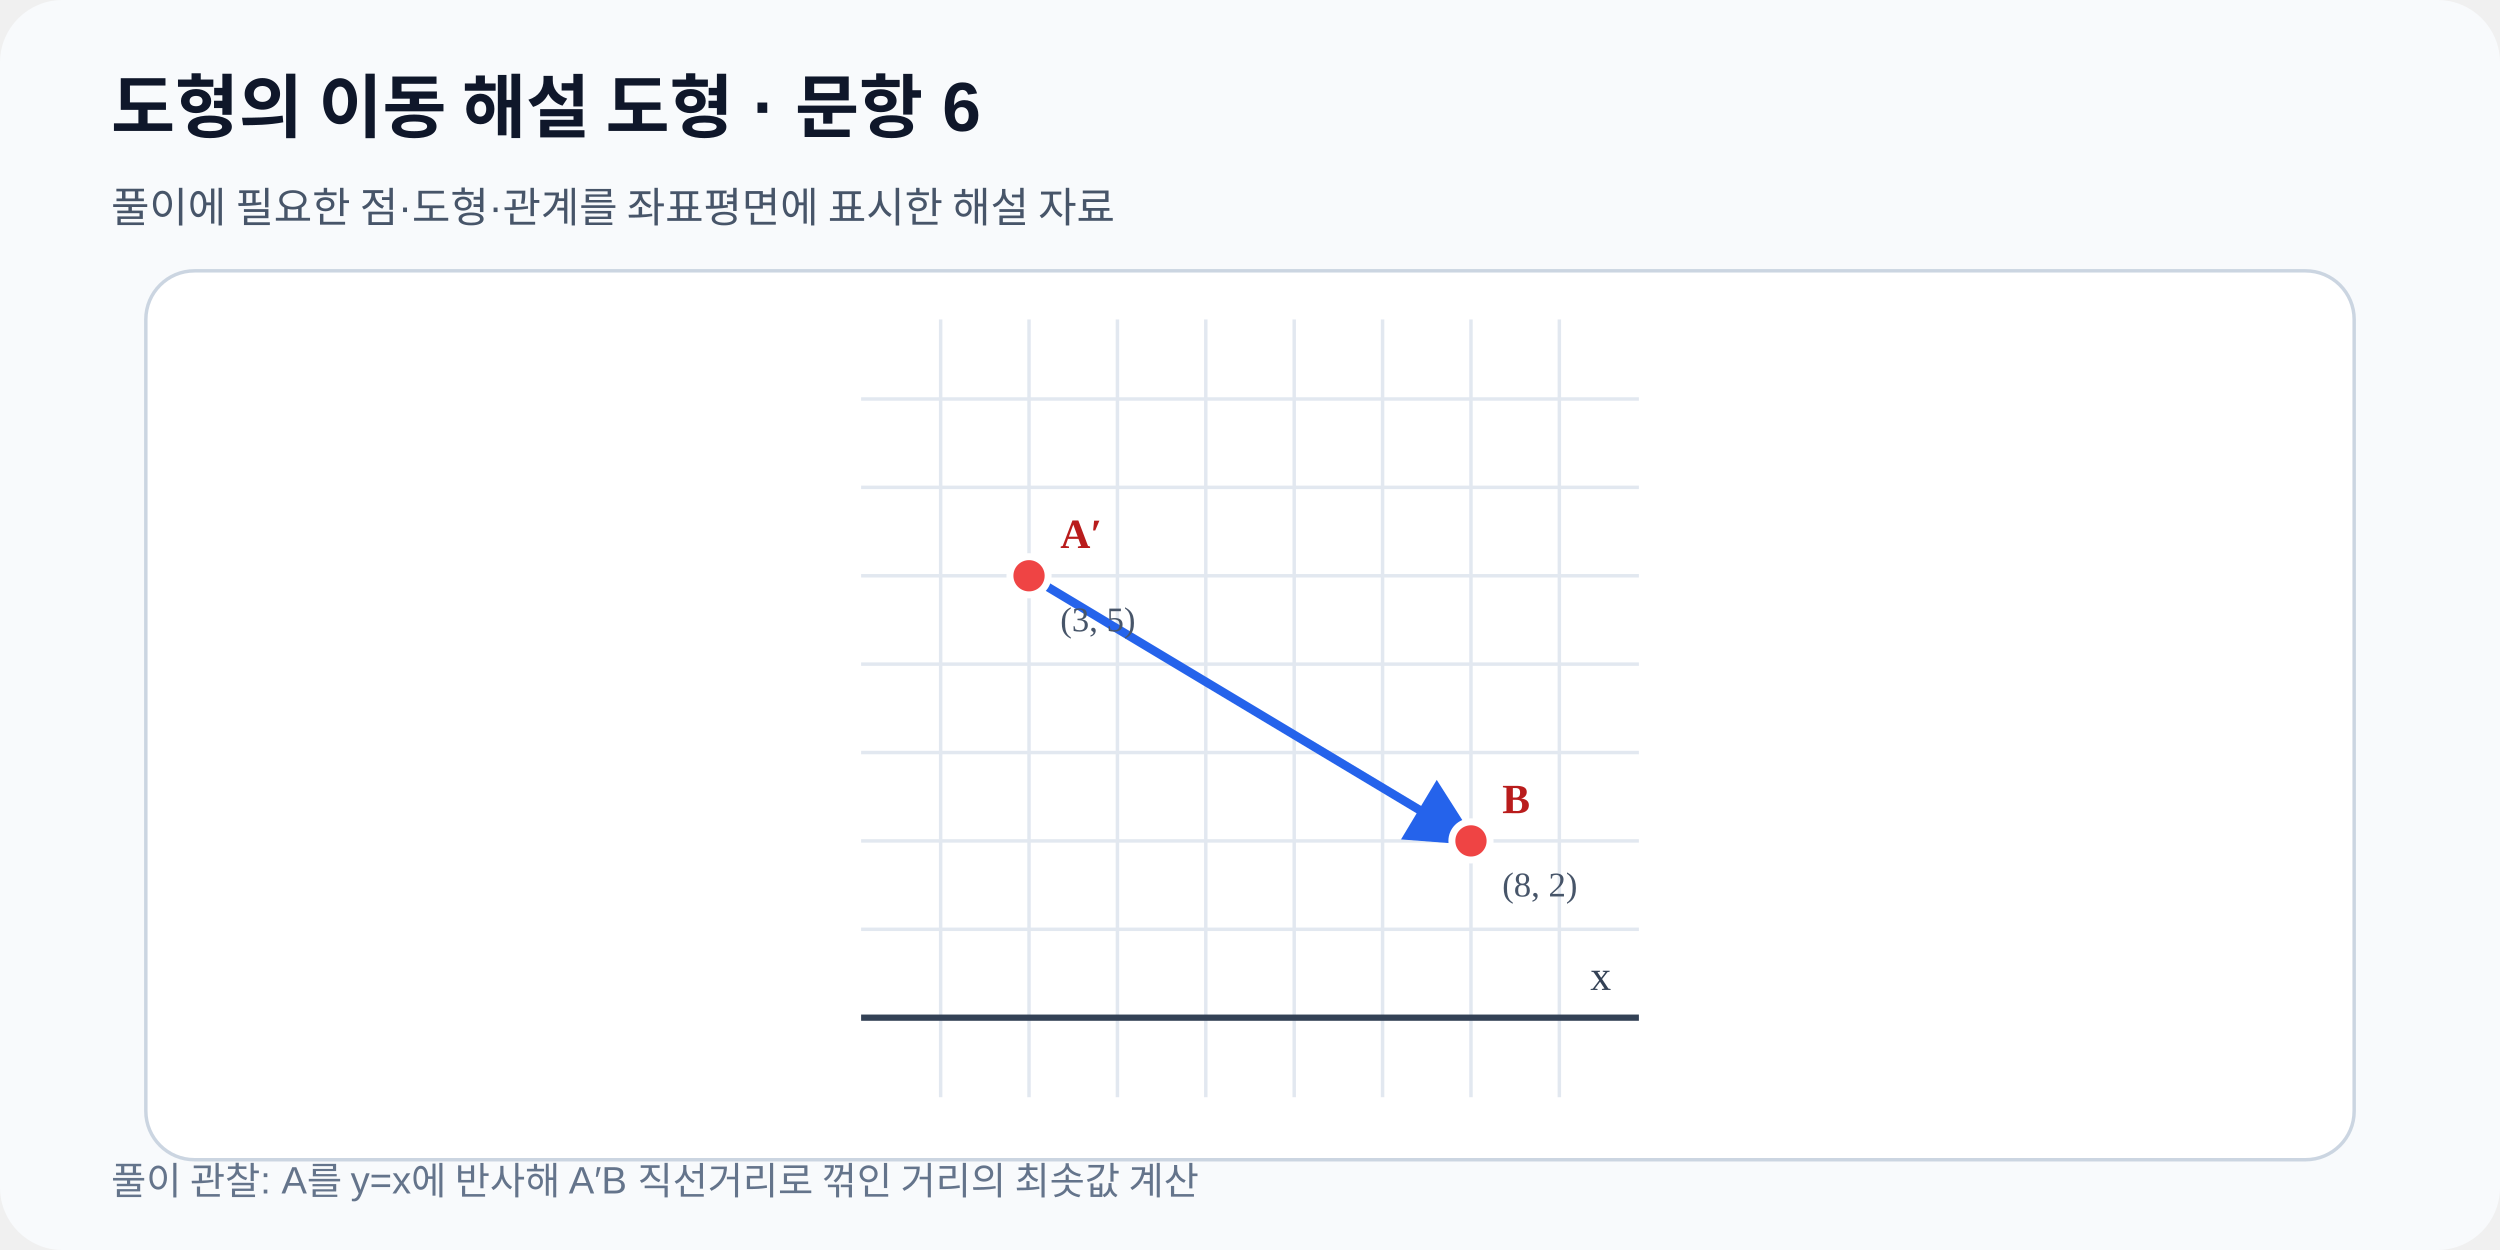
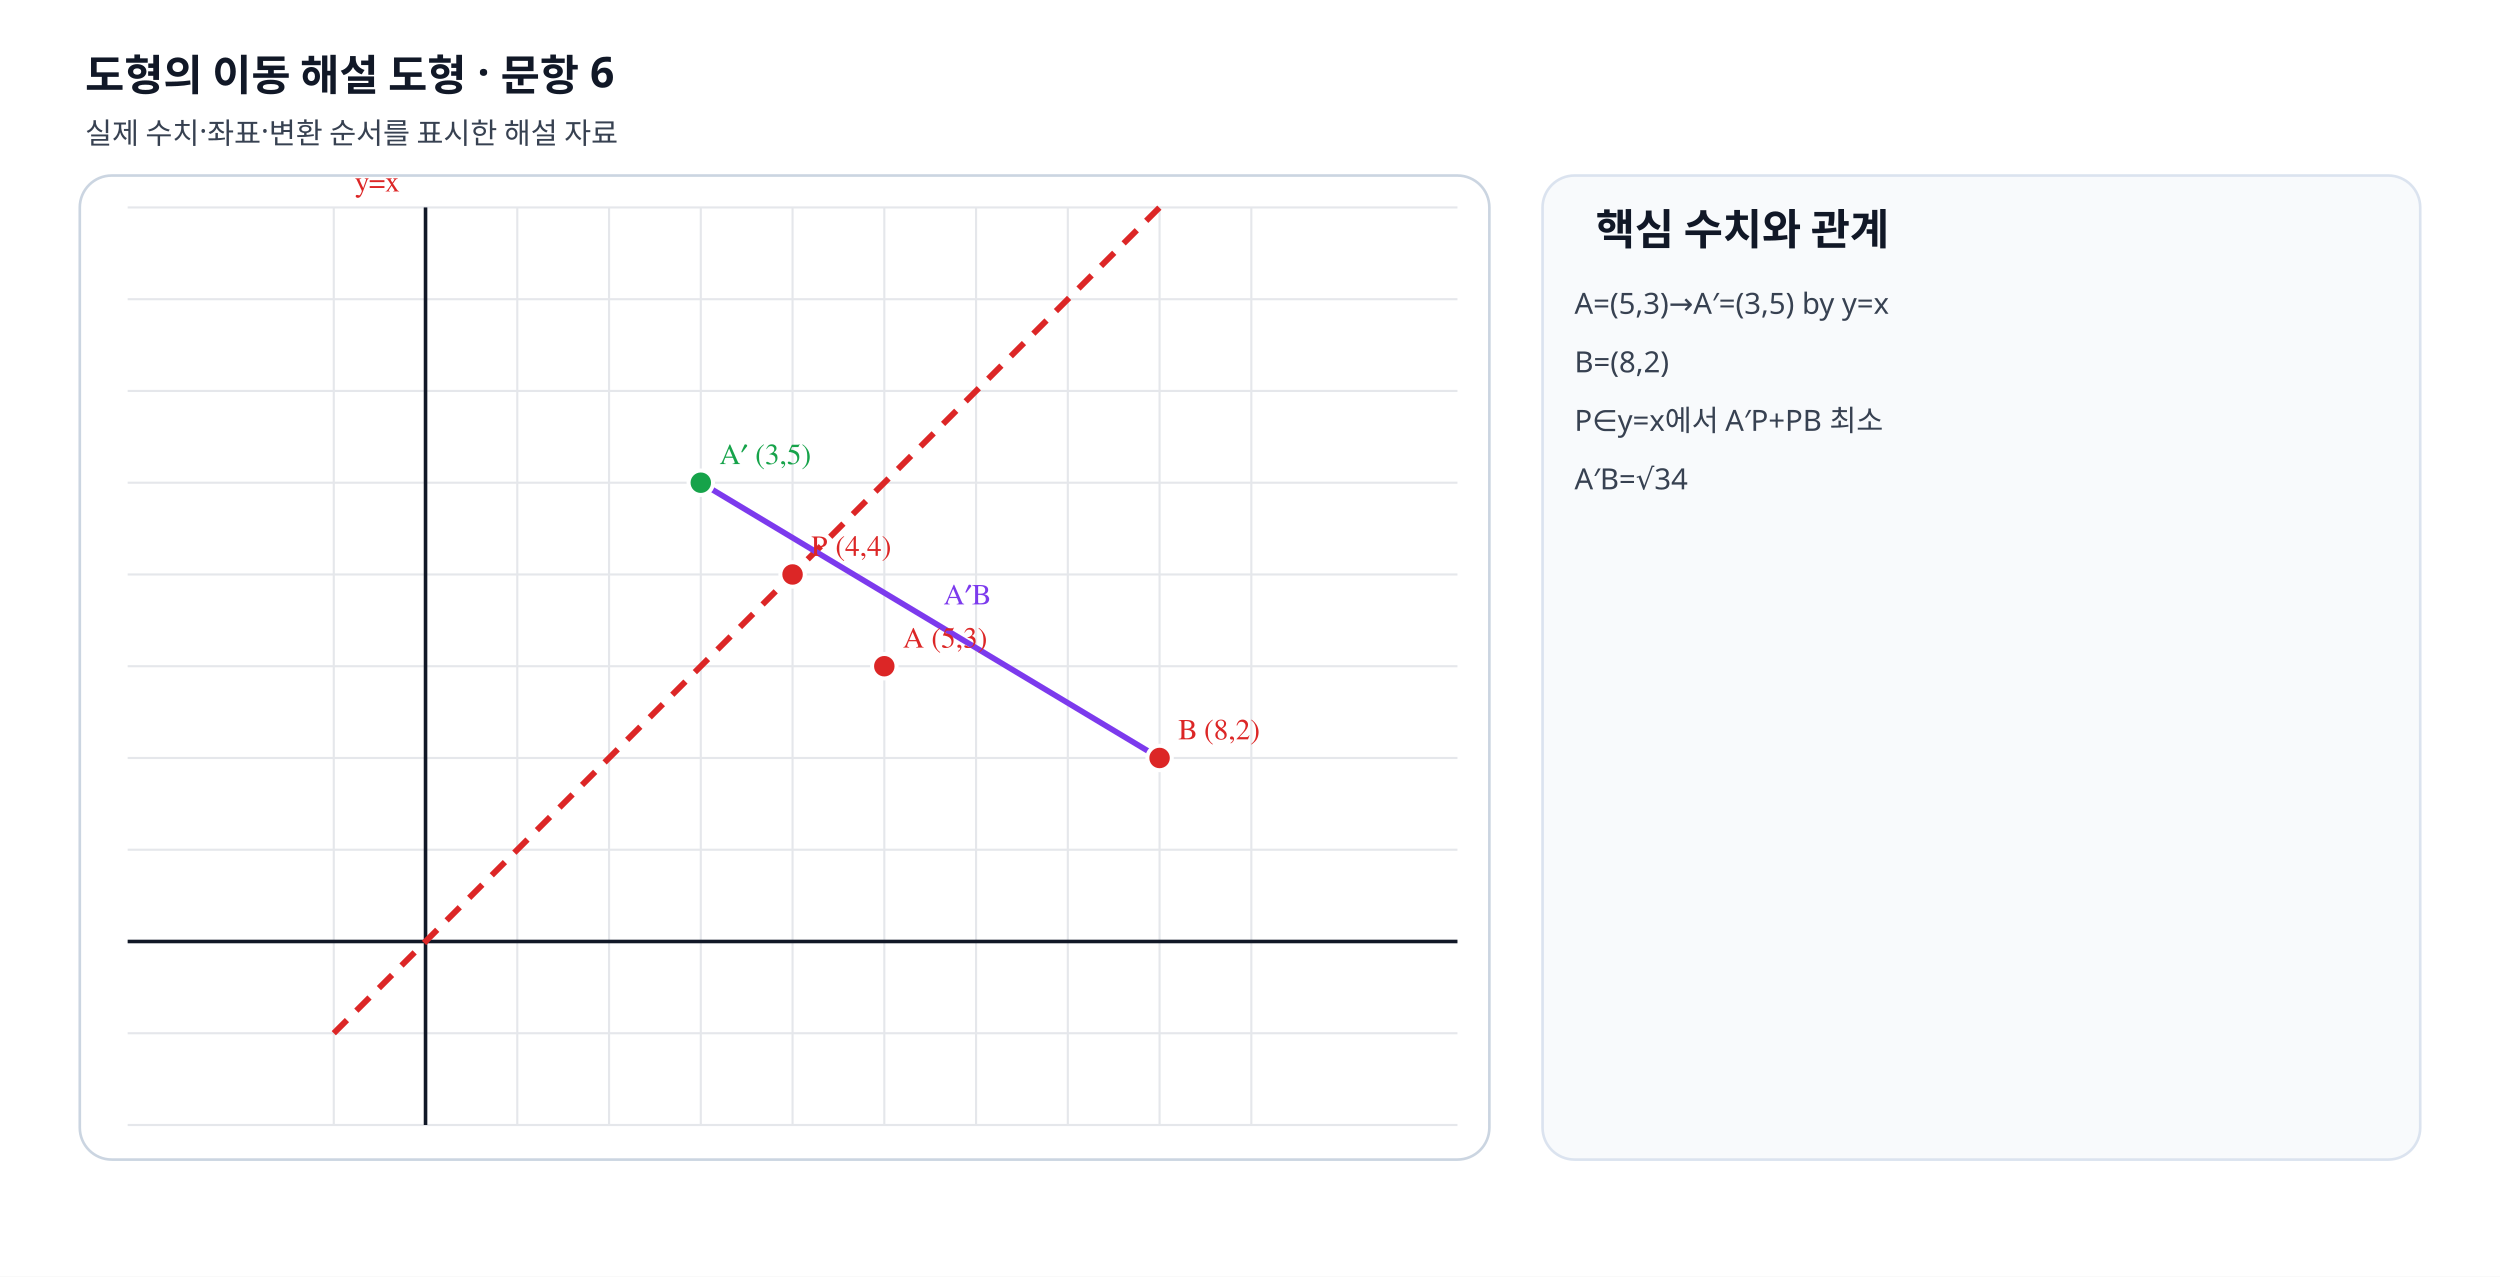
- <svg xmlns="http://www.w3.org/2000/svg" viewBox="0 0 720 360" width="720" height="360" role="img" data-fact-hash="2540634dd61542e1bd0ea01617d4522c1baeae702f5e06ec5e63f35a0e3f46e5" data-scale-policy="EQUAL_SCALE_REQUIRED">
+ <svg xmlns="http://www.w3.org/2000/svg" viewBox="0 0 940 480" width="940" height="480" preserveAspectRatio="xMidYMid meet" role="img" data-geometry-mode="COORDINATE_GEOMETRY_HYBRID" data-geometry-style-version="AP_GRAPH_PRINT_V1_1_DRAFT" data-geometry-preset="GEOMETRY_STANDARD" data-axis-scale-mode="EQUAL_UNIT" data-fact-hash="ade1080fade1080fade1080fade1080fade1080fade1080fade1080fade1080f" data-visual-provenance="deterministic-python-independent-facts">
  <defs>
    <marker id="arrow" markerWidth="8" markerHeight="8" refX="7" refY="4" orient="auto">
-       <path d="M0 0 8 4 0 8z" fill="#2563eb" />
+       <path d="M0 0 8 4 0 8z" fill="#64748b" />
    </marker>
  </defs>
-   <rect width="720" height="360" rx="18" fill="#f8fafc" />
-   <text x="32" y="38" font-family="Arial,sans-serif" font-size="20" font-weight="700" fill="#0f172a">도형의 이동 해설 도형 · 문항 6</text>
-   <text x="32" y="64" font-family="Arial,sans-serif" font-size="12" fill="#475569">풀이에 필요한 점·도형·관계를 좌표평면에 표시한 해설 자료</text>
-   <rect x="42" y="78" width="636" height="256" rx="14" fill="#ffffff" stroke="#cbd5e1" />
-   <line x1="270.91" y1="92.0" x2="270.91" y2="316.0" stroke="#e2e8f0" stroke-width="1" />
-   <line x1="296.36" y1="92.0" x2="296.36" y2="316.0" stroke="#e2e8f0" stroke-width="1" />
-   <line x1="321.82" y1="92.0" x2="321.82" y2="316.0" stroke="#e2e8f0" stroke-width="1" />
-   <line x1="347.27" y1="92.0" x2="347.27" y2="316.0" stroke="#e2e8f0" stroke-width="1" />
-   <line x1="372.73" y1="92.0" x2="372.73" y2="316.0" stroke="#e2e8f0" stroke-width="1" />
-   <line x1="398.18" y1="92.0" x2="398.18" y2="316.0" stroke="#e2e8f0" stroke-width="1" />
-   <line x1="423.64" y1="92.0" x2="423.64" y2="316.0" stroke="#e2e8f0" stroke-width="1" />
-   <line x1="449.09" y1="92.0" x2="449.09" y2="316.0" stroke="#e2e8f0" stroke-width="1" />
-   <line x1="248.0" y1="293.09" x2="472.0" y2="293.09" stroke="#e2e8f0" stroke-width="1" />
-   <line x1="248.0" y1="267.64" x2="472.0" y2="267.64" stroke="#e2e8f0" stroke-width="1" />
-   <line x1="248.0" y1="242.18" x2="472.0" y2="242.18" stroke="#e2e8f0" stroke-width="1" />
-   <line x1="248.0" y1="216.73" x2="472.0" y2="216.73" stroke="#e2e8f0" stroke-width="1" />
-   <line x1="248.0" y1="191.27" x2="472.0" y2="191.27" stroke="#e2e8f0" stroke-width="1" />
-   <line x1="248.0" y1="165.82" x2="472.0" y2="165.82" stroke="#e2e8f0" stroke-width="1" />
-   <line x1="248.0" y1="140.36" x2="472.0" y2="140.36" stroke="#e2e8f0" stroke-width="1" />
-   <line x1="248.0" y1="114.91" x2="472.0" y2="114.91" stroke="#e2e8f0" stroke-width="1" />
-   <line x1="248.0" y1="293.09" x2="472.0" y2="293.09" stroke="#334155" stroke-width="1.8" />
-   <text x="464.00" y="285.09" text-anchor="end" font-size="12" fill="#334155">x</text>
-   <line data-geometry="segment" x1="296.36" y1="165.82" x2="423.64" y2="242.18" stroke="#2563eb" stroke-width="2.5" marker-end="url(#arrow)" />
-   <g data-point-label="A′" data-point-x="3" data-point-y="5" data-point-provenance="legacy-reviewed-fact">
-     <circle cx="296.36" cy="165.82" r="5.5" fill="#ef4444" stroke="#ffffff" stroke-width="2" />
-     <text x="305.36" y="157.82" font-size="12" font-weight="700" fill="#b91c1c">A′</text>
-     <text x="305.36" y="181.82" font-size="10" fill="#475569">(3, 5)</text>
+   <style>.label{font:11px "STIX Two Math","Malgun Gothic",serif;font-weight:600}.note{font:11px "Noto Sans KR","Malgun Gothic",sans-serif;fill:#374151}.heading{font:700 16px "Noto Sans KR","Malgun Gothic",sans-serif;fill:#111827}</style>
+   <rect width="940" height="480" fill="#fff" />
+   <text x="32" y="34" class="heading">도형의 이동 해설 도형 · 문항 6</text>
+   <text x="32" y="54" class="note">실제 수치·좌표·변환 순서를 표시한 해설 자료</text>
+   <rect x="30" y="66" width="530" height="370" rx="12" fill="#fff" stroke="#cbd5e1" />
+   <line x1="125.50" y1="78" x2="125.50" y2="423" stroke="#e5e7eb" stroke-width=".8" />
+   <line x1="160.00" y1="78" x2="160.00" y2="423" stroke="#e5e7eb" stroke-width=".8" />
+   <line x1="194.50" y1="78" x2="194.50" y2="423" stroke="#e5e7eb" stroke-width=".8" />
+   <line x1="229.00" y1="78" x2="229.00" y2="423" stroke="#e5e7eb" stroke-width=".8" />
+   <line x1="263.50" y1="78" x2="263.50" y2="423" stroke="#e5e7eb" stroke-width=".8" />
+   <line x1="298.00" y1="78" x2="298.00" y2="423" stroke="#e5e7eb" stroke-width=".8" />
+   <line x1="332.50" y1="78" x2="332.50" y2="423" stroke="#e5e7eb" stroke-width=".8" />
+   <line x1="367.00" y1="78" x2="367.00" y2="423" stroke="#e5e7eb" stroke-width=".8" />
+   <line x1="401.50" y1="78" x2="401.50" y2="423" stroke="#e5e7eb" stroke-width=".8" />
+   <line x1="436.00" y1="78" x2="436.00" y2="423" stroke="#e5e7eb" stroke-width=".8" />
+   <line x1="470.50" y1="78" x2="470.50" y2="423" stroke="#e5e7eb" stroke-width=".8" />
+   <line x1="48" y1="423.00" x2="548" y2="423.00" stroke="#e5e7eb" stroke-width=".8" />
+   <line x1="48" y1="388.50" x2="548" y2="388.50" stroke="#e5e7eb" stroke-width=".8" />
+   <line x1="48" y1="354.00" x2="548" y2="354.00" stroke="#e5e7eb" stroke-width=".8" />
+   <line x1="48" y1="319.50" x2="548" y2="319.50" stroke="#e5e7eb" stroke-width=".8" />
+   <line x1="48" y1="285.00" x2="548" y2="285.00" stroke="#e5e7eb" stroke-width=".8" />
+   <line x1="48" y1="250.50" x2="548" y2="250.50" stroke="#e5e7eb" stroke-width=".8" />
+   <line x1="48" y1="216.00" x2="548" y2="216.00" stroke="#e5e7eb" stroke-width=".8" />
+   <line x1="48" y1="181.50" x2="548" y2="181.50" stroke="#e5e7eb" stroke-width=".8" />
+   <line x1="48" y1="147.00" x2="548" y2="147.00" stroke="#e5e7eb" stroke-width=".8" />
+   <line x1="48" y1="112.50" x2="548" y2="112.50" stroke="#e5e7eb" stroke-width=".8" />
+   <line x1="48" y1="78.00" x2="548" y2="78.00" stroke="#e5e7eb" stroke-width=".8" />
+   <line x1="160" y1="78" x2="160" y2="423" stroke="#111827" stroke-width="1.35" />
+   <line x1="48" y1="354" x2="548" y2="354" stroke="#111827" stroke-width="1.35" />
+   <line data-geometry="line" data-equation="1x+-1y+0=0" x1="125.50" y1="388.50" x2="436.00" y2="78.00" stroke="#dc2626" stroke-width="2.25" stroke-dasharray="7 5" />
+   <text x="133.5" y="72" class="label" fill="#dc2626">y=x</text>
+   <line data-geometry="segment" x1="263.5" y1="181.5" x2="436" y2="285" stroke="#7c3aed" stroke-width="2.15" />
+   <text x="354.75" y="227.25" class="label" fill="#7c3aed">A′B</text>
+   <g data-point-label="A" data-point-x="5" data-point-y="3">
+     <circle cx="332.5" cy="250.5" r="4.6" fill="#dc2626" stroke="#fff" stroke-width="1.5" />
+     <text x="339.5" y="243.5" class="label" fill="#dc2626">A (5,3)</text>
  </g>
-   <g data-point-label="B" data-point-x="8" data-point-y="2" data-point-provenance="legacy-reviewed-fact">
-     <circle cx="423.64" cy="242.18" r="5.5" fill="#ef4444" stroke="#ffffff" stroke-width="2" />
-     <text x="432.64" y="234.18" font-size="12" font-weight="700" fill="#b91c1c">B</text>
-     <text x="432.64" y="258.18" font-size="10" fill="#475569">(8, 2)</text>
+   <g data-point-label="A′" data-point-x="3" data-point-y="5">
+     <circle cx="263.5" cy="181.5" r="4.6" fill="#16a34a" stroke="#fff" stroke-width="1.5" />
+     <text x="270.5" y="174.5" class="label" fill="#16a34a">A′ (3,5)</text>
  </g>
-   <text x="32" y="344" font-family="Arial,sans-serif" font-size="11" fill="#64748b">풀이 관찰: A를 y=x에 반사해 A′B 직선거리로 꺾인 거리의 최솟값 계산</text>
+   <g data-point-label="B" data-point-x="8" data-point-y="2">
+     <circle cx="436" cy="285" r="4.6" fill="#dc2626" stroke="#fff" stroke-width="1.5" />
+     <text x="443" y="278" class="label" fill="#dc2626">B (8,2)</text>
+   </g>
+   <g data-point-label="P" data-point-x="4" data-point-y="4">
+     <circle cx="298" cy="216" r="4.6" fill="#dc2626" stroke="#fff" stroke-width="1.5" />
+     <text x="305" y="209" class="label" fill="#dc2626">P (4,4)</text>
+   </g>
+   <rect x="580" y="66" width="330" height="370" rx="12" fill="#f8fafc" stroke="#dbe3ef" />
+   <text x="600" y="92" class="heading">핵심 수치와 관계</text>
+   <text x="592" y="118" class="note">A=(5,3)→A′=(3,5) by y=x</text>
+   <text x="592" y="140" class="note">B=(8,2)</text>
+   <text x="592" y="162" class="note">P∈y=x에서 A′P+PB 최소</text>
+   <text x="592" y="184" class="note">A′B=√34</text>
</svg>
